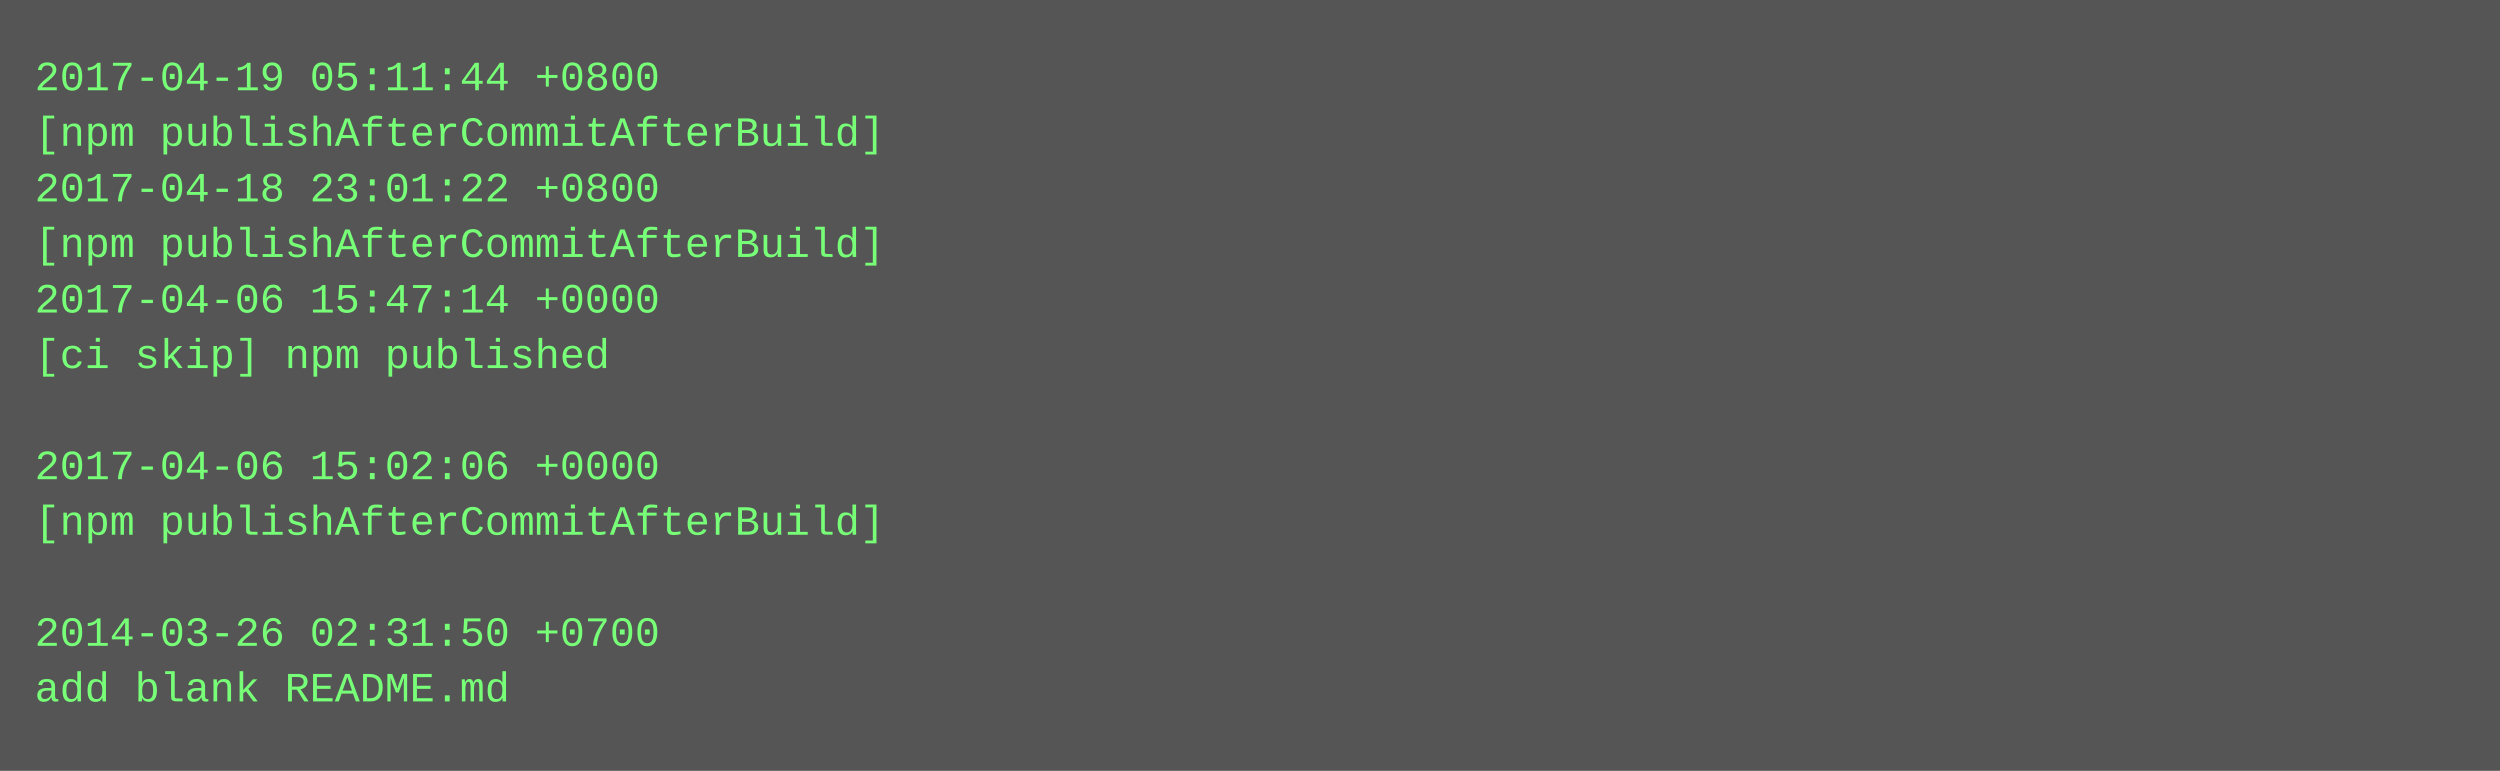
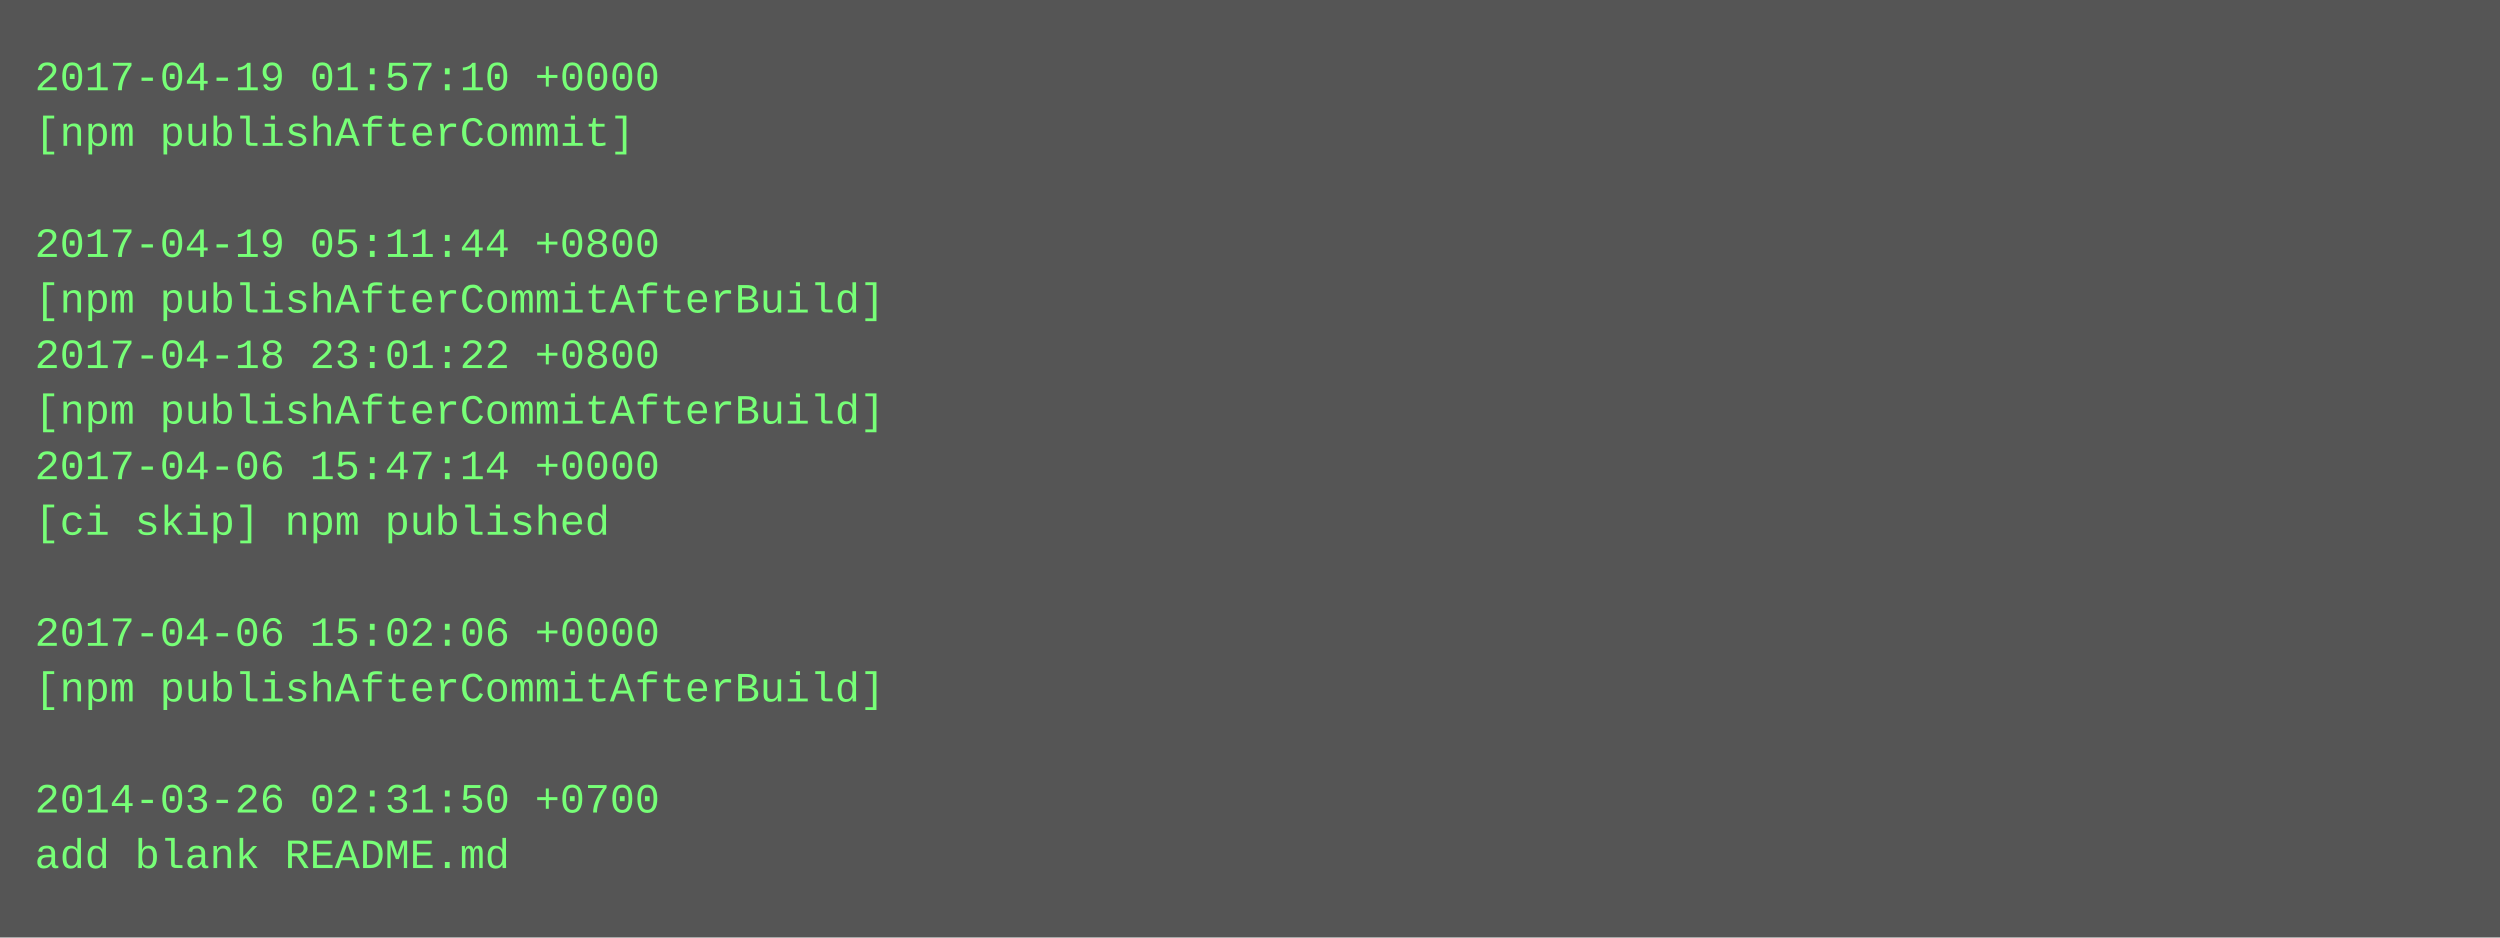
- <svg xmlns="http://www.w3.org/2000/svg" height="222" width="720">
-   <rect height="222" fill="#555" width="720" />
+ <svg xmlns="http://www.w3.org/2000/svg" height="270" width="720">
+   <rect height="270" fill="#555" width="720" />
  <text fill="#7f7" font-family="Courier New" font-size="12" xml:space="preserve">
-     <tspan x="10" y="26">2017-04-19 05:11:44 +0800</tspan>
-     <tspan x="10" y="42">[npm publishAfterCommitAfterBuild]</tspan>
-     <tspan x="10" y="58">2017-04-18 23:01:22 +0800</tspan>
-     <tspan x="10" y="74">[npm publishAfterCommitAfterBuild]</tspan>
-     <tspan x="10" y="90">2017-04-06 15:47:14 +0000</tspan>
-     <tspan x="10" y="106">[ci skip] npm published</tspan>
-     <tspan x="10" y="122" />
-     <tspan x="10" y="138">2017-04-06 15:02:06 +0000</tspan>
-     <tspan x="10" y="154">[npm publishAfterCommitAfterBuild]</tspan>
+     <tspan x="10" y="26">2017-04-19 01:57:10 +0000</tspan>
+     <tspan x="10" y="42">[npm publishAfterCommit]</tspan>
+     <tspan x="10" y="58" />
+     <tspan x="10" y="74">2017-04-19 05:11:44 +0800</tspan>
+     <tspan x="10" y="90">[npm publishAfterCommitAfterBuild]</tspan>
+     <tspan x="10" y="106">2017-04-18 23:01:22 +0800</tspan>
+     <tspan x="10" y="122">[npm publishAfterCommitAfterBuild]</tspan>
+     <tspan x="10" y="138">2017-04-06 15:47:14 +0000</tspan>
+     <tspan x="10" y="154">[ci skip] npm published</tspan>
    <tspan x="10" y="170" />
-     <tspan x="10" y="186">2014-03-26 02:31:50 +0700</tspan>
-     <tspan x="10" y="202">add blank README.md</tspan>
+     <tspan x="10" y="186">2017-04-06 15:02:06 +0000</tspan>
+     <tspan x="10" y="202">[npm publishAfterCommitAfterBuild]</tspan>
+     <tspan x="10" y="218" />
+     <tspan x="10" y="234">2014-03-26 02:31:50 +0700</tspan>
+     <tspan x="10" y="250">add blank README.md</tspan>
  </text>
</svg>
